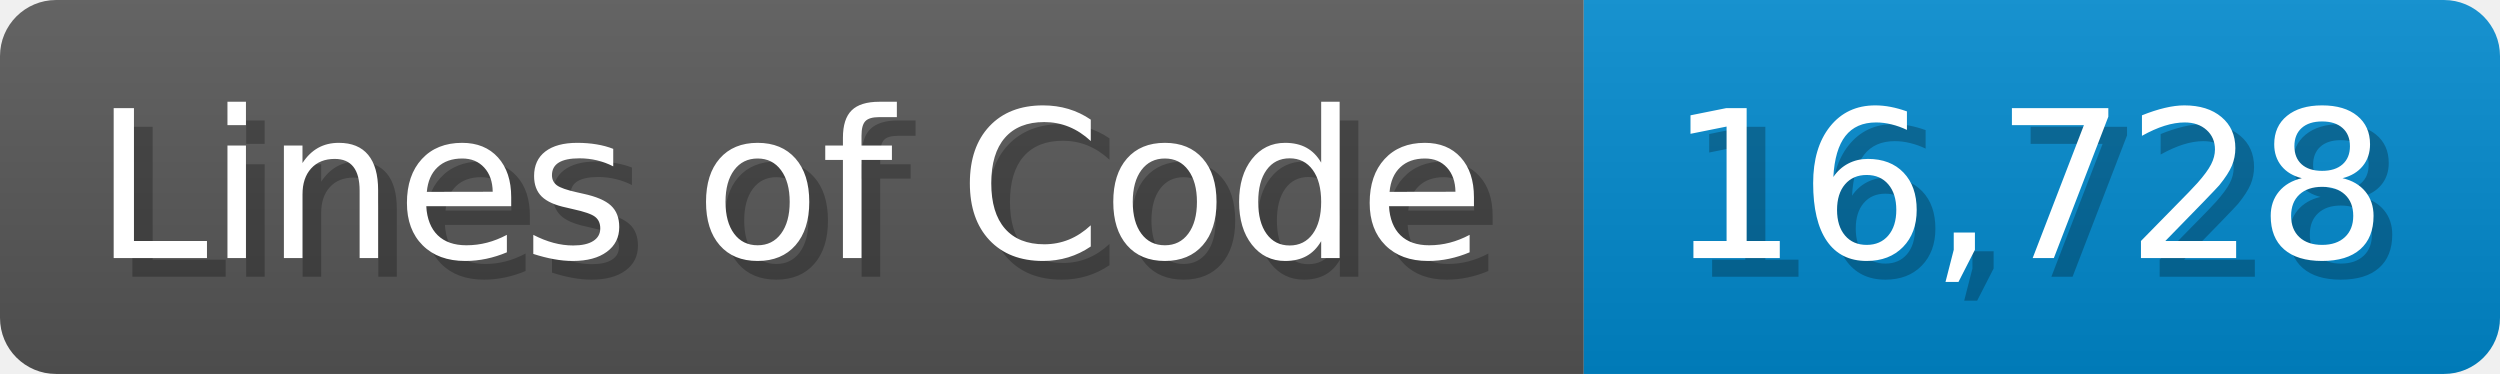
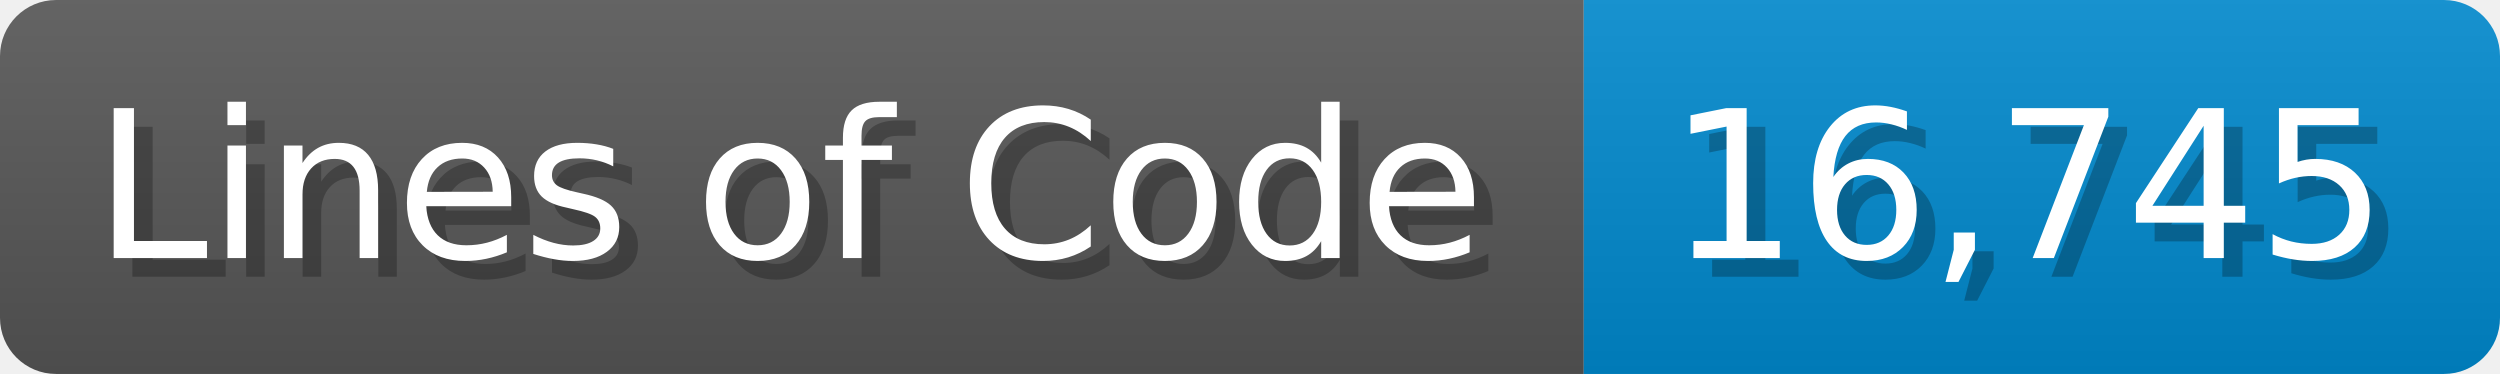
<svg xmlns="http://www.w3.org/2000/svg" width="133.7" height="20" viewBox="0 0 1337 200">
  <linearGradient id="a" x2="0" y2="100%">
    <stop offset="0" stop-opacity=".1" stop-color="#EEE" />
    <stop offset="1" stop-opacity=".1" />
  </linearGradient>
  <mask id="m">
    <rect width="1337" height="200" rx="30" fill="#FFF" />
  </mask>
  <g mask="url(#m)">
    <rect width="847" height="200" fill="#555" />
    <rect width="490" height="200" fill="#08C" x="847" />
    <rect width="1337" height="200" fill="url(#a)" />
  </g>
  <g fill="#fff" text-anchor="start" font-family="Verdana,DejaVu Sans,sans-serif" font-size="110">
    <text x="60" y="148" textLength="747" fill="#000" opacity="0.25">Lines of Code</text>
    <text x="50" y="138" textLength="747">Lines of Code</text>
-     <text x="902" y="148" textLength="390" fill="#000" opacity="0.25">16,728</text>
-     <text x="892" y="138" textLength="390">16,728</text>
+     <text x="902" y="148" textLength="390" fill="#000" opacity="0.25">16,745</text>
+     <text x="892" y="138" textLength="390">16,745</text>
  </g>
</svg>
